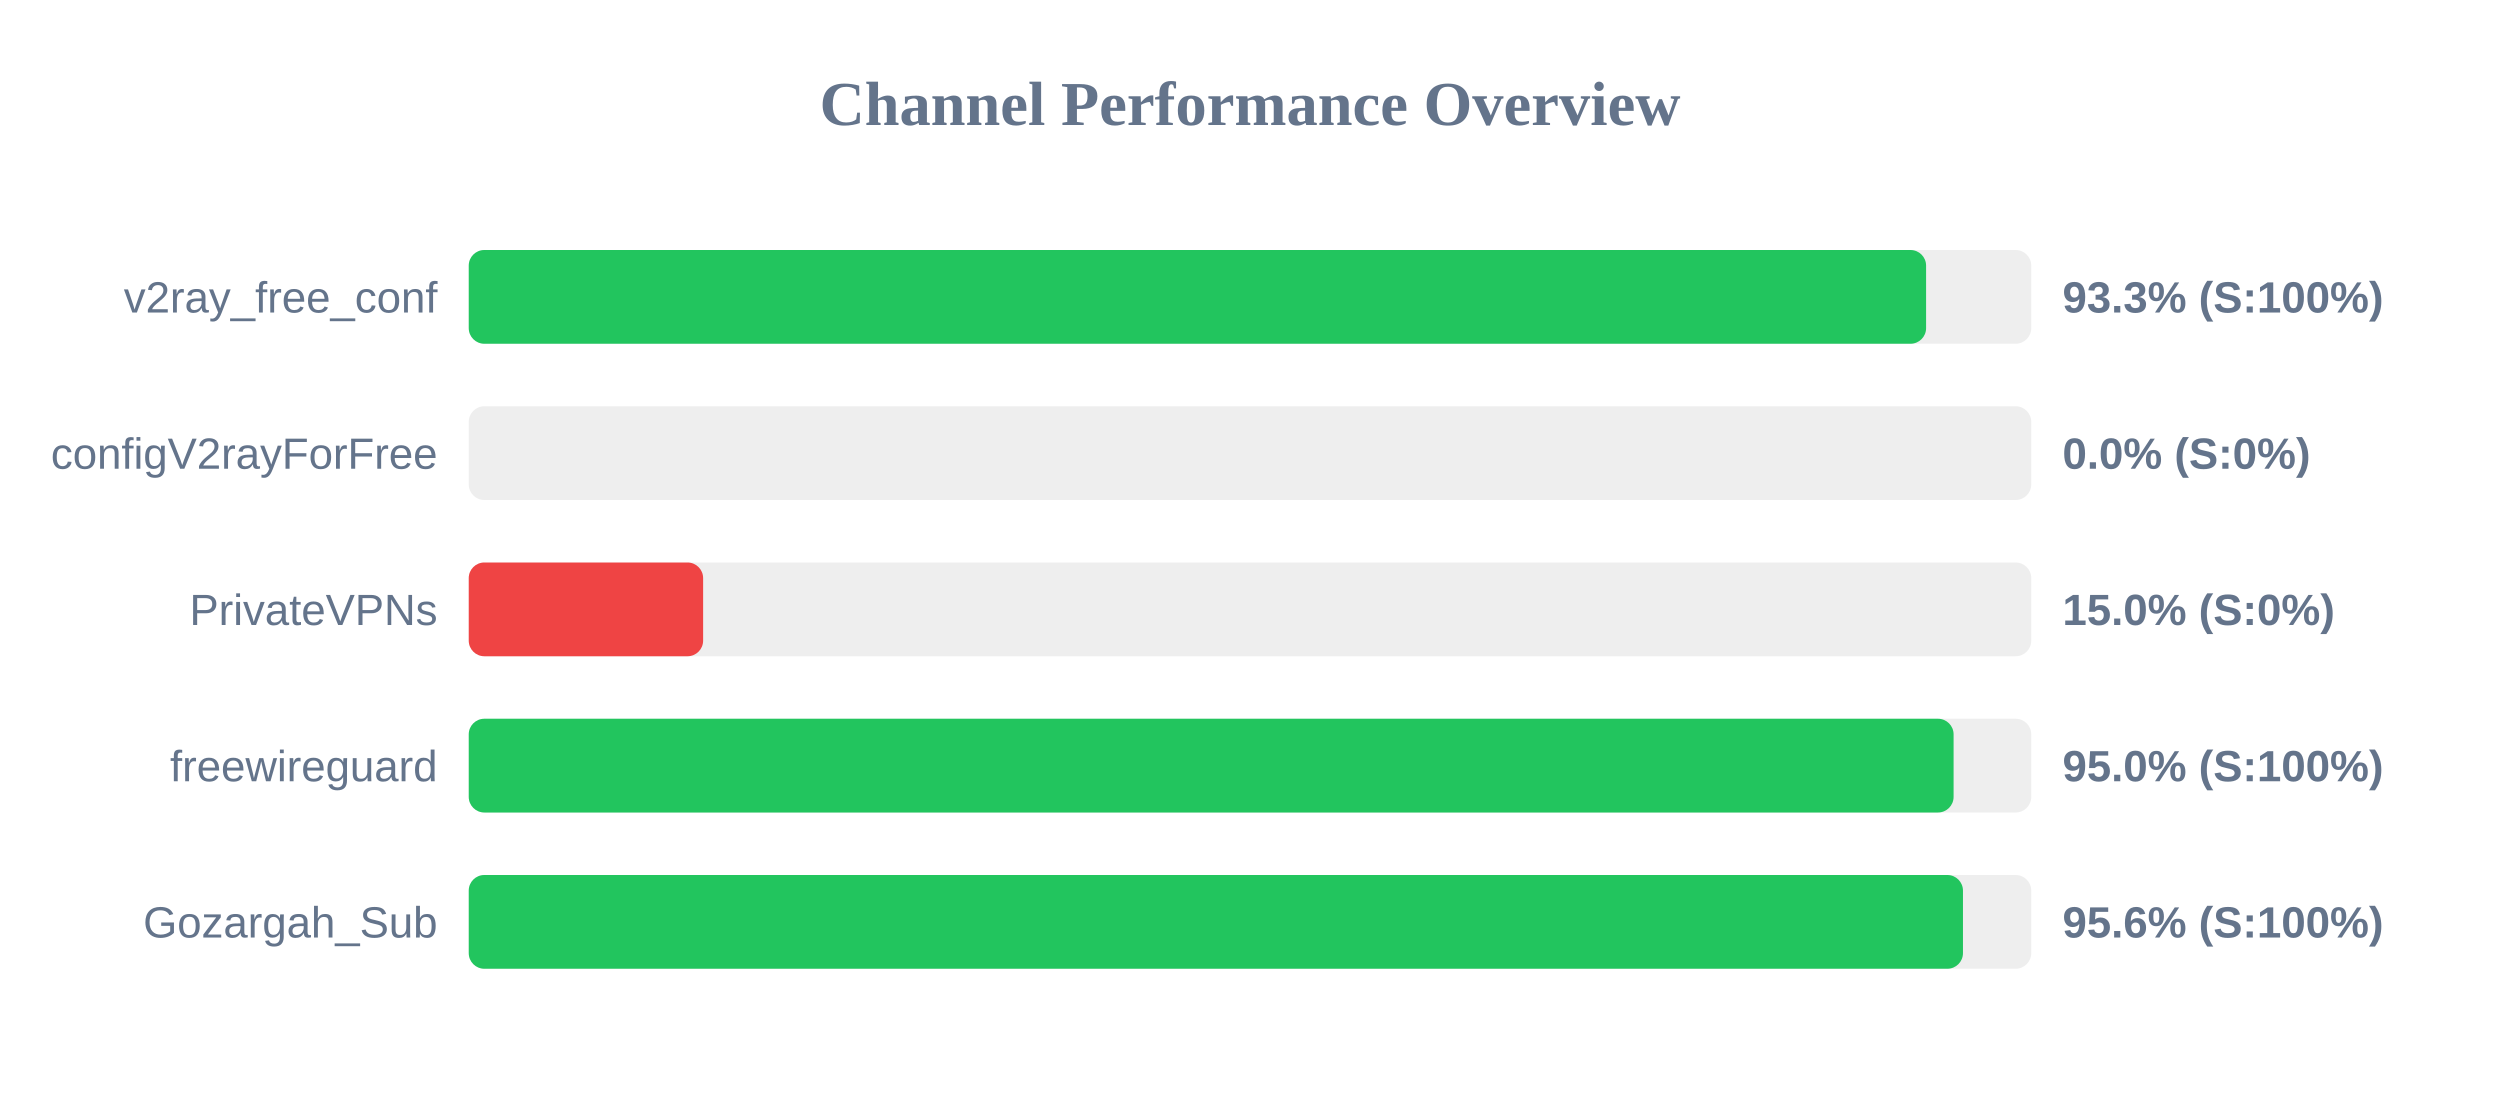
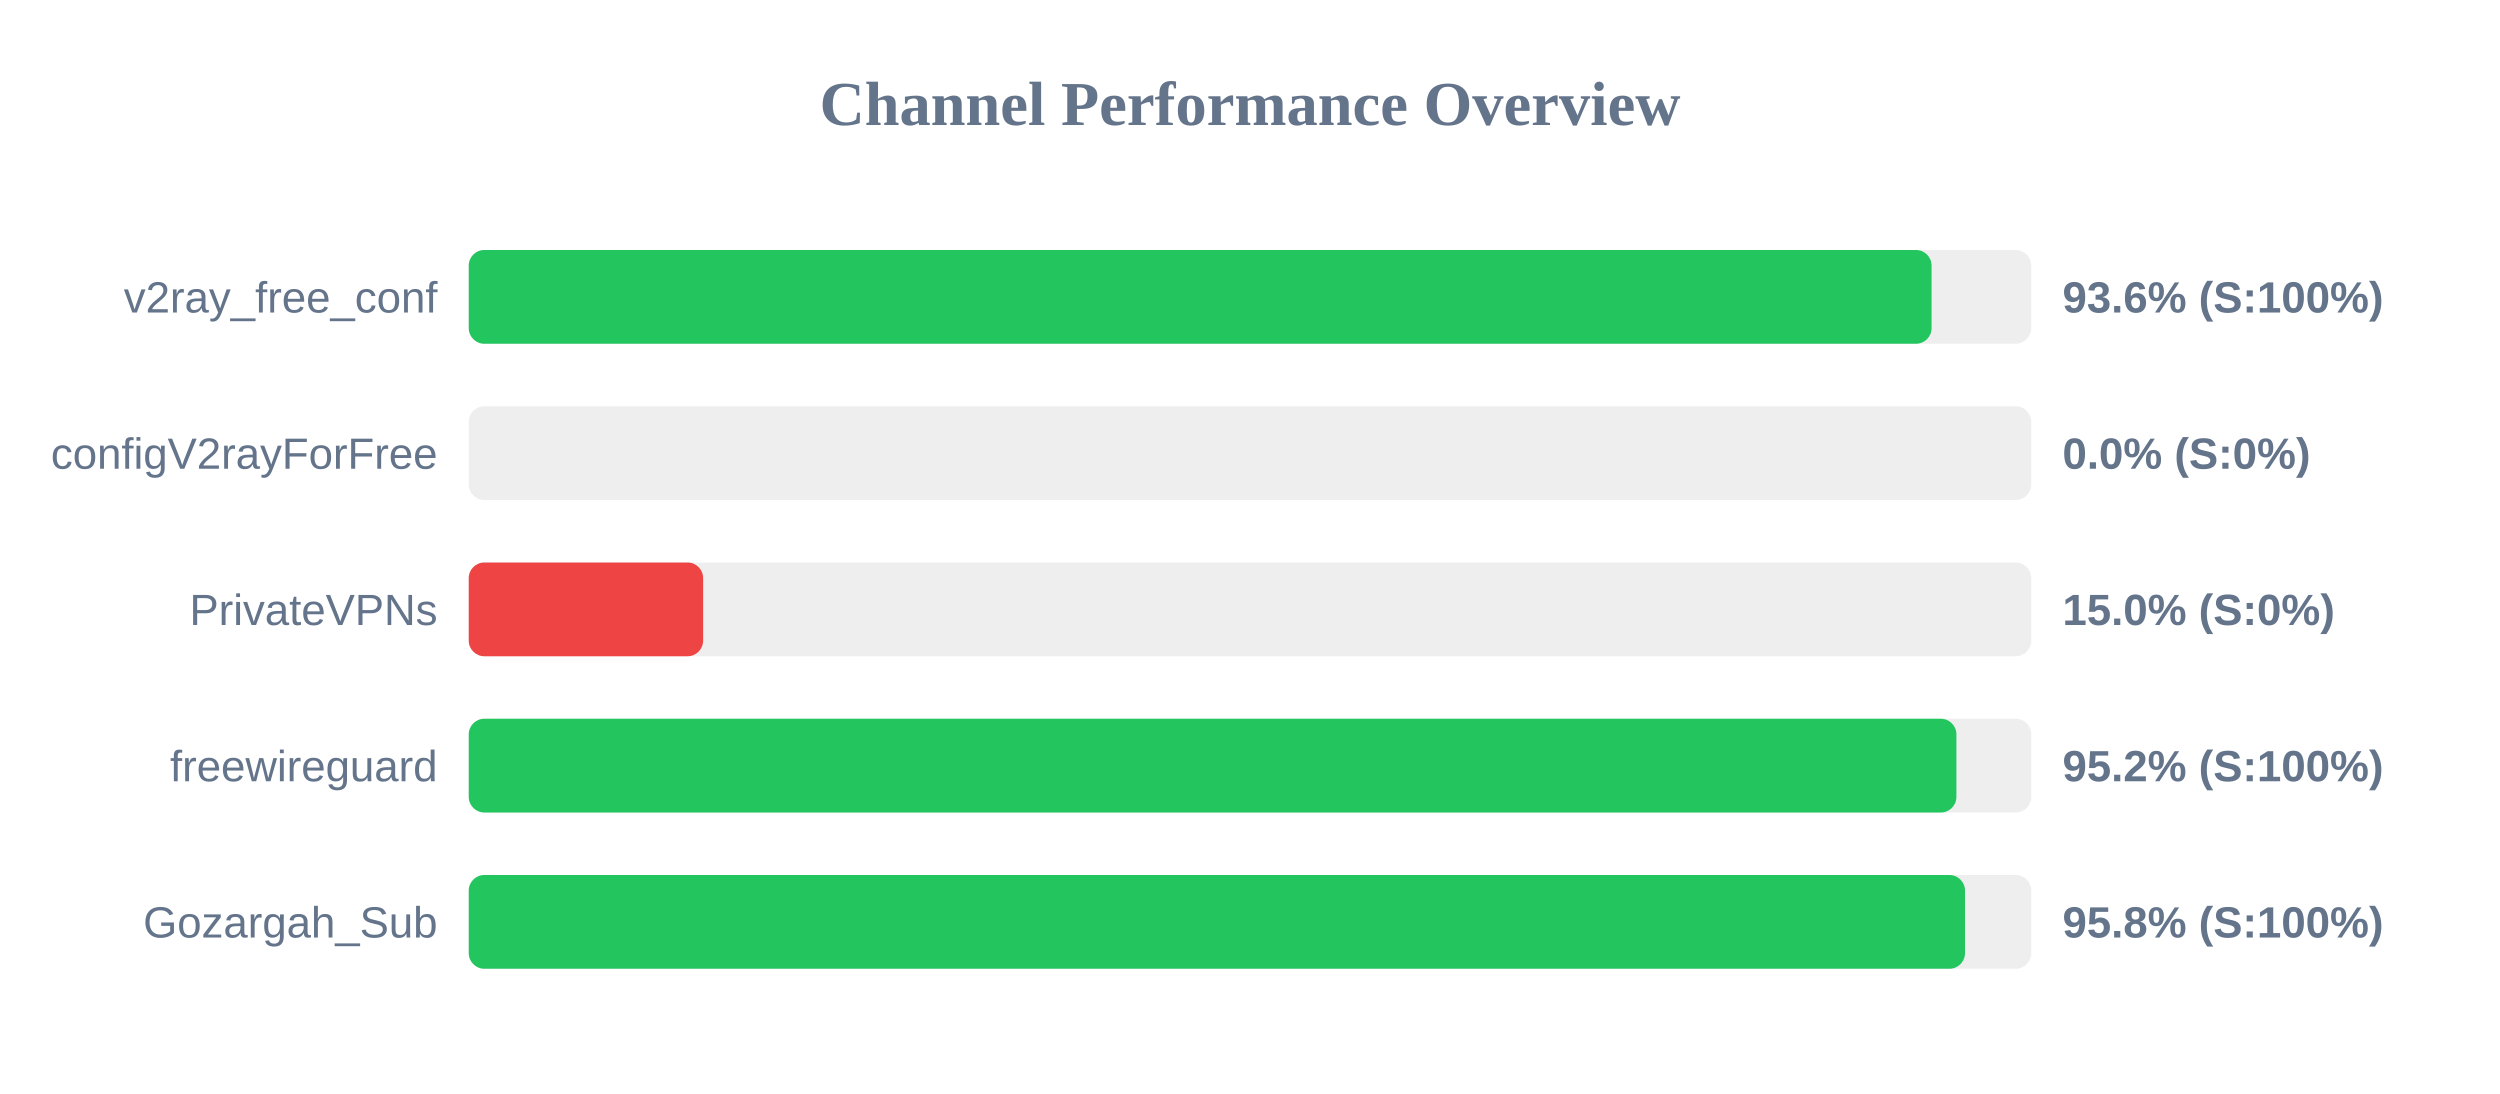
<svg xmlns="http://www.w3.org/2000/svg" width="800" height="350" version="1.1">
  <style>
        .row { font: 14px Arial; fill: #64748b; }
        .score { font: bold 14px Arial; fill: #64748b; }
    </style>
  <text x="400" y="40" text-anchor="middle" font-size="20px" font-weight="bold" fill="#64748b">Channel Performance Overview</text>
  <rect x="150" y="80" width="500" height="30" fill="#eee" rx="5" />
-   <rect x="150" y="80" width="466.35" height="30" fill="#22c55e" rx="5" />
+   <rect x="150" y="80" width="468.1" height="30" fill="#22c55e" rx="5" />
  <text x="140" y="100" text-anchor="end" class="row">v2ray_free_conf</text>
-   <text x="660" y="100" text-anchor="start" class="score">93.3% (S:100%)</text>
+   <text x="660" y="100" text-anchor="start" class="score">93.6% (S:100%)</text>
  <rect x="150" y="130" width="500" height="30" fill="#eee" rx="5" />
  <rect x="150" y="130" width="0.0" height="30" fill="#ef4444" rx="5" />
  <text x="140" y="150" text-anchor="end" class="row">configV2rayForFree</text>
  <text x="660" y="150" text-anchor="start" class="score">0.0% (S:0%)</text>
  <rect x="150" y="180" width="500" height="30" fill="#eee" rx="5" />
  <rect x="150" y="180" width="75.0" height="30" fill="#ef4444" rx="5" />
  <text x="140" y="200" text-anchor="end" class="row">PrivateVPNs</text>
  <text x="660" y="200" text-anchor="start" class="score">15.0% (S:0%)</text>
  <rect x="150" y="230" width="500" height="30" fill="#eee" rx="5" />
-   <rect x="150" y="230" width="475.15" height="30" fill="#22c55e" rx="5" />
+   <rect x="150" y="230" width="476.05" height="30" fill="#22c55e" rx="5" />
  <text x="140" y="250" text-anchor="end" class="row">freewireguard</text>
-   <text x="660" y="250" text-anchor="start" class="score">95.0% (S:100%)</text>
+   <text x="660" y="250" text-anchor="start" class="score">95.2% (S:100%)</text>
  <rect x="150" y="280" width="500" height="30" fill="#eee" rx="5" />
-   <rect x="150" y="280" width="478.15" height="30" fill="#22c55e" rx="5" />
+   <rect x="150" y="280" width="478.8" height="30" fill="#22c55e" rx="5" />
  <text x="140" y="300" text-anchor="end" class="row">Gozargah_Sub</text>
-   <text x="660" y="300" text-anchor="start" class="score">95.6% (S:100%)</text>
+   <text x="660" y="300" text-anchor="start" class="score">95.8% (S:100%)</text>
</svg>
